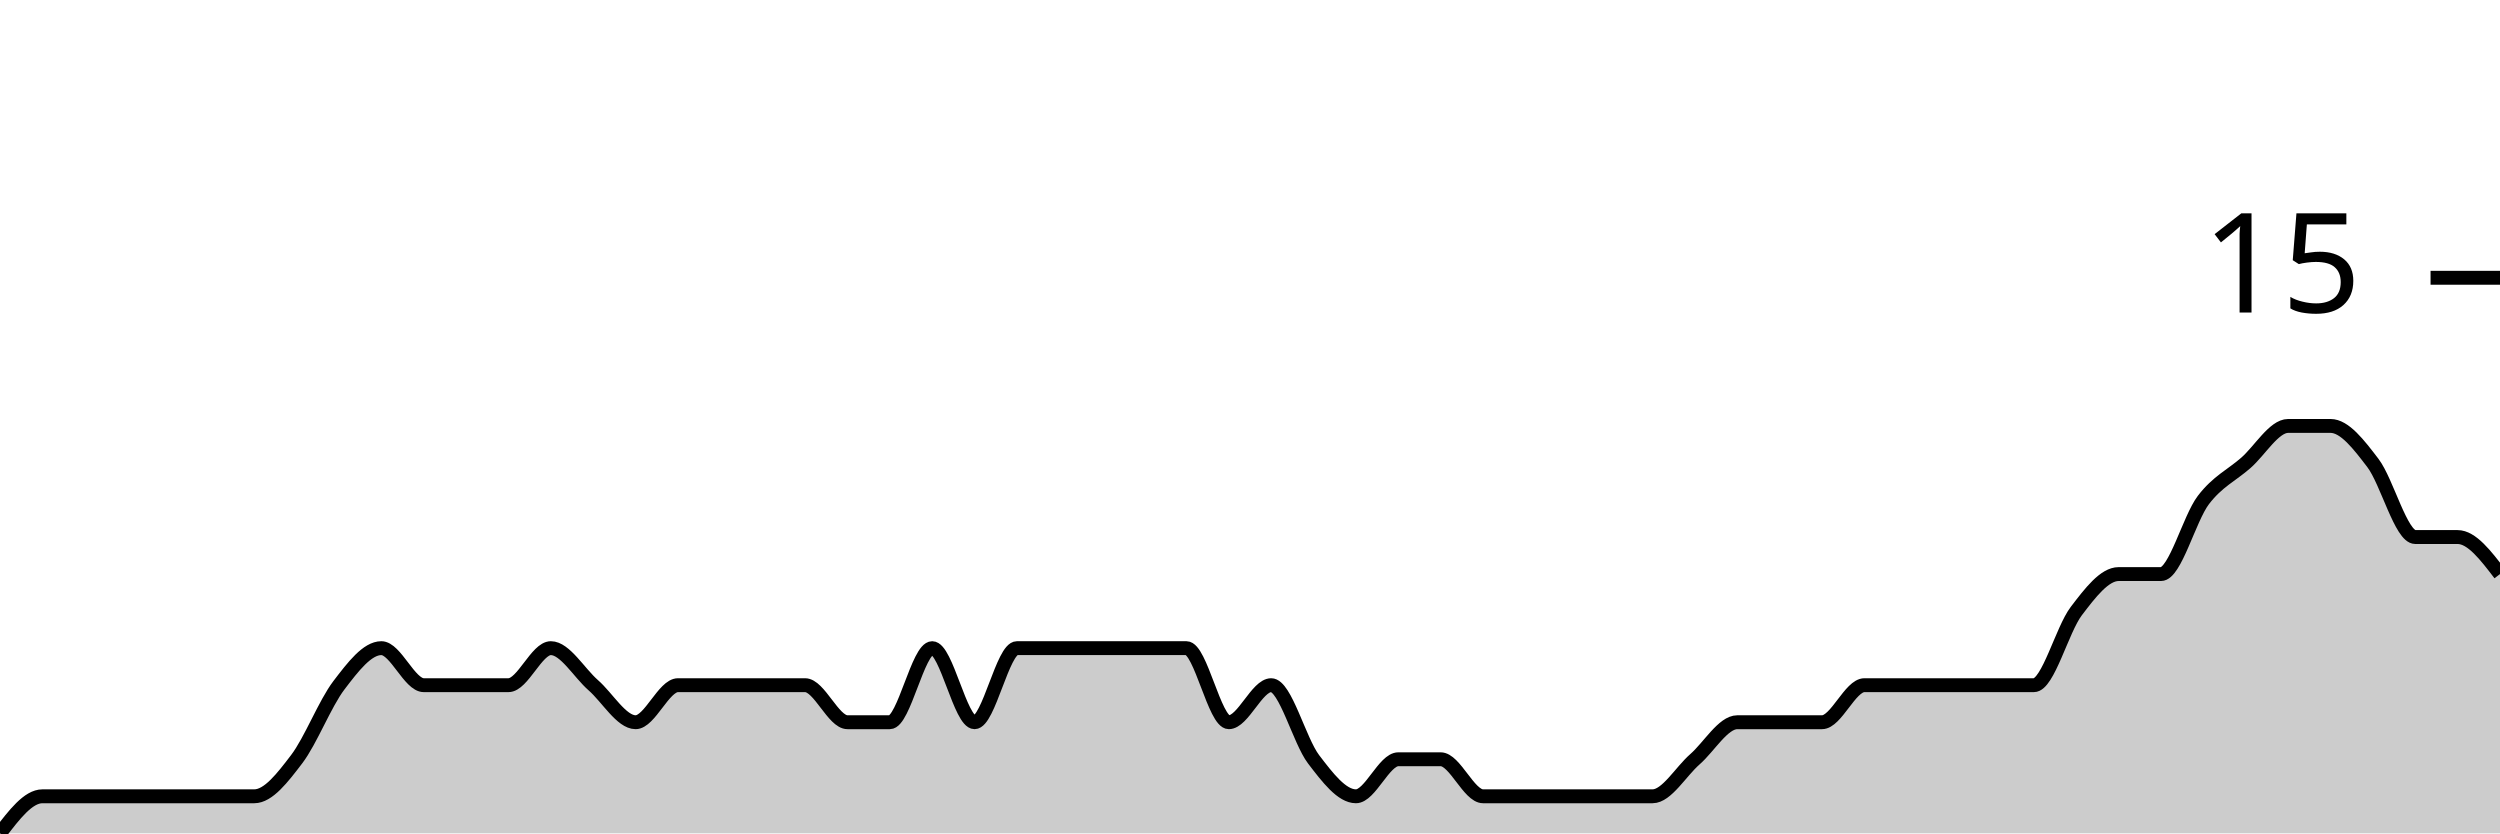
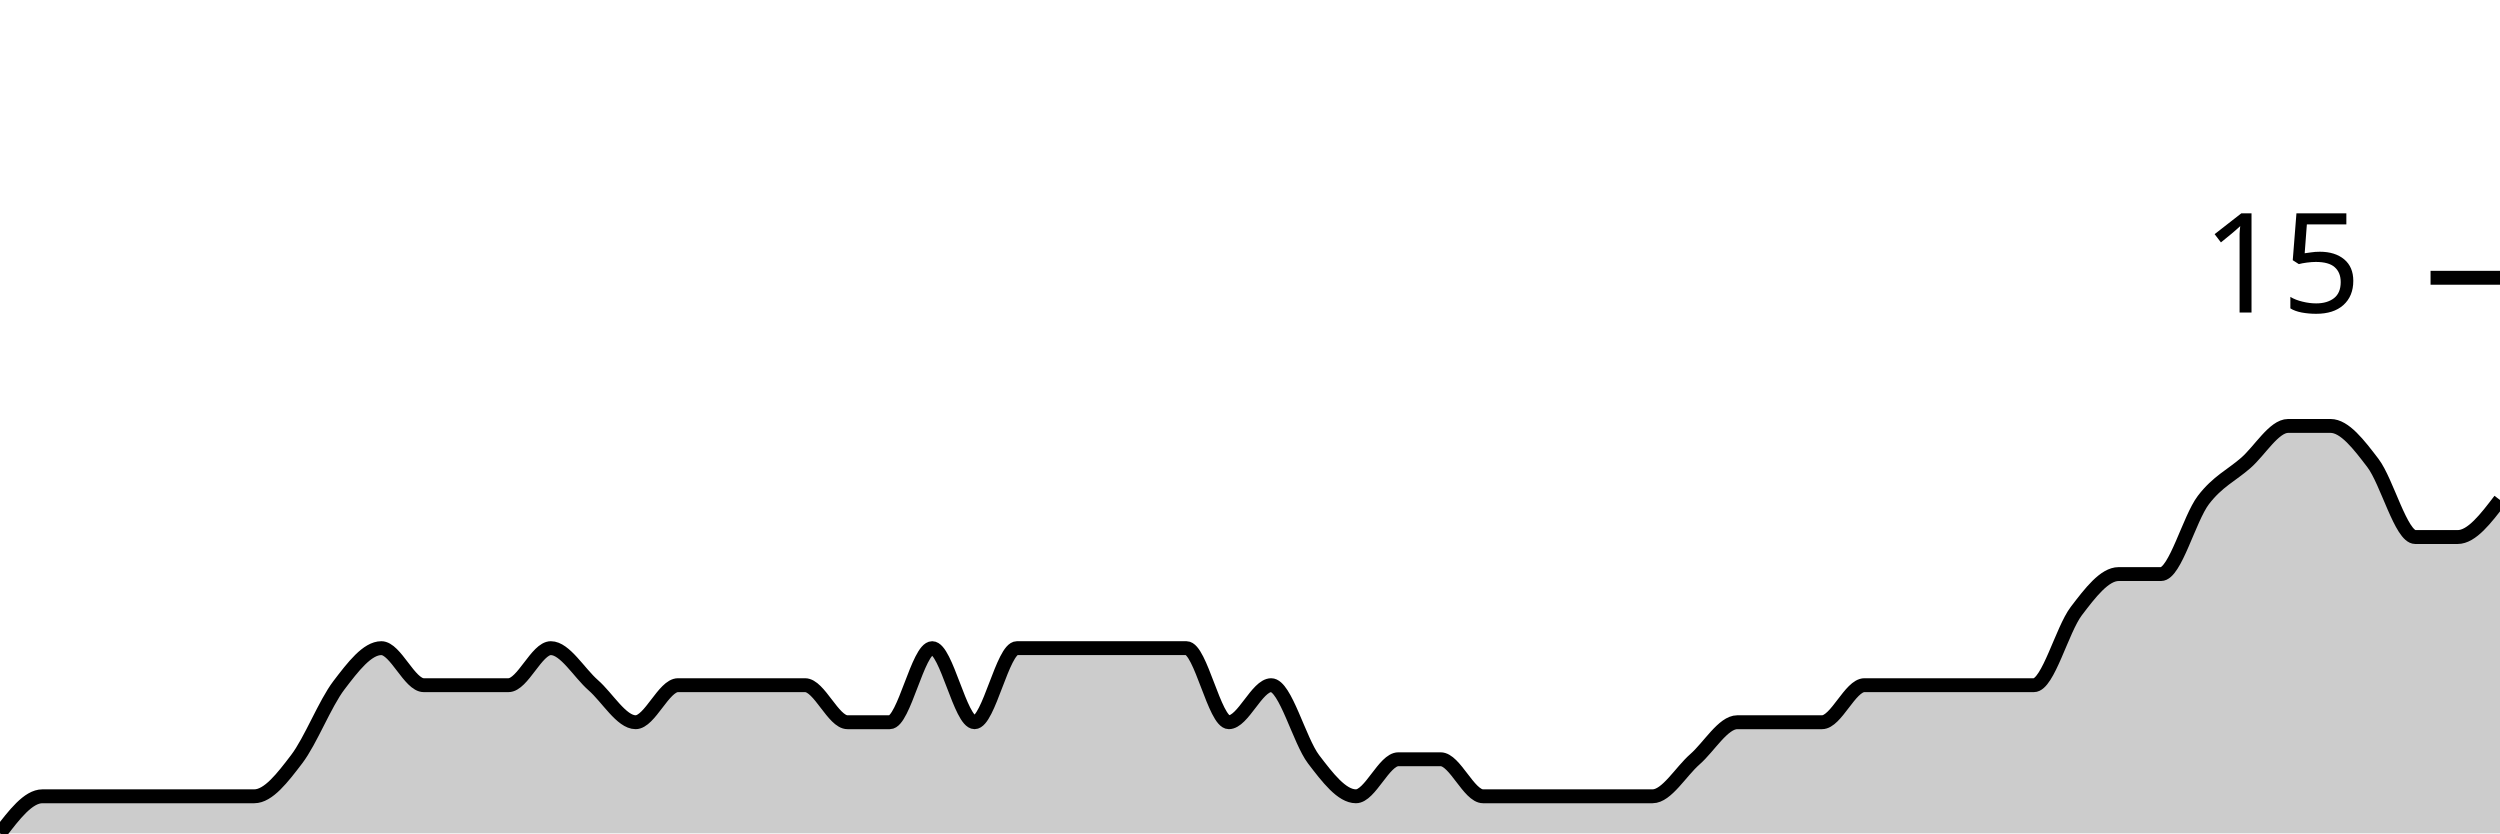
<svg xmlns="http://www.w3.org/2000/svg" viewBox="0 0 180 60">
  <g transform="translate(0,20)">
-     <path class="area" fill="rgba(0, 0, 0, 0.2)" d="M0,40C1.017,38.667,2.034,37.333,3.051,37.333C4.068,37.333,5.085,37.333,6.102,37.333C7.119,37.333,8.136,37.333,9.153,37.333C10.169,37.333,11.186,37.333,12.203,37.333C13.22,37.333,14.237,37.333,15.254,37.333C16.271,37.333,17.288,37.333,18.305,37.333C19.322,37.333,20.339,36,21.356,34.667C22.373,33.333,23.39,30.667,24.407,29.333C25.424,28,26.441,26.667,27.458,26.667C28.475,26.667,29.492,29.333,30.508,29.333C31.525,29.333,32.542,29.333,33.559,29.333C34.576,29.333,35.593,29.333,36.61,29.333C37.627,29.333,38.644,26.667,39.661,26.667C40.678,26.667,41.695,28.444,42.712,29.333C43.729,30.222,44.746,32,45.763,32C46.78,32,47.797,29.333,48.814,29.333C49.831,29.333,50.847,29.333,51.864,29.333C52.881,29.333,53.898,29.333,54.915,29.333C55.932,29.333,56.949,29.333,57.966,29.333C58.983,29.333,60,32,61.017,32C62.034,32,63.051,32,64.068,32C65.085,32,66.102,26.667,67.119,26.667C68.136,26.667,69.153,32,70.169,32C71.186,32,72.203,26.667,73.22,26.667C74.237,26.667,75.254,26.667,76.271,26.667C77.288,26.667,78.305,26.667,79.322,26.667C80.339,26.667,81.356,26.667,82.373,26.667C83.39,26.667,84.407,26.667,85.424,26.667C86.441,26.667,87.458,32,88.475,32C89.492,32,90.508,29.333,91.525,29.333C92.542,29.333,93.559,33.333,94.576,34.667C95.593,36,96.61,37.333,97.627,37.333C98.644,37.333,99.661,34.667,100.678,34.667C101.695,34.667,102.712,34.667,103.729,34.667C104.746,34.667,105.763,37.333,106.78,37.333C107.797,37.333,108.814,37.333,109.831,37.333C110.847,37.333,111.864,37.333,112.881,37.333C113.898,37.333,114.915,37.333,115.932,37.333C116.949,37.333,117.966,37.333,118.983,37.333C120,37.333,121.017,35.556,122.034,34.667C123.051,33.778,124.068,32,125.085,32C126.102,32,127.119,32,128.136,32C129.153,32,130.169,32,131.186,32C132.203,32,133.22,29.333,134.237,29.333C135.254,29.333,136.271,29.333,137.288,29.333C138.305,29.333,139.322,29.333,140.339,29.333C141.356,29.333,142.373,29.333,143.39,29.333C144.407,29.333,145.424,29.333,146.441,29.333C147.458,29.333,148.475,25.333,149.492,24C150.508,22.667,151.525,21.333,152.542,21.333C153.559,21.333,154.576,21.333,155.593,21.333C156.61,21.333,157.627,17.333,158.644,16C159.661,14.667,160.678,14.222,161.695,13.333C162.712,12.444,163.729,10.667,164.746,10.667C165.763,10.667,166.78,10.667,167.797,10.667C168.814,10.667,169.831,12,170.847,13.333C171.864,14.667,172.881,18.667,173.898,18.667C174.915,18.667,175.932,18.667,176.949,18.667C177.966,18.667,178.983,20,180,21.333L180,40C178.983,40,177.966,40,176.949,40C175.932,40,174.915,40,173.898,40C172.881,40,171.864,40,170.847,40C169.831,40,168.814,40,167.797,40C166.78,40,165.763,40,164.746,40C163.729,40,162.712,40,161.695,40C160.678,40,159.661,40,158.644,40C157.627,40,156.61,40,155.593,40C154.576,40,153.559,40,152.542,40C151.525,40,150.508,40,149.492,40C148.475,40,147.458,40,146.441,40C145.424,40,144.407,40,143.39,40C142.373,40,141.356,40,140.339,40C139.322,40,138.305,40,137.288,40C136.271,40,135.254,40,134.237,40C133.22,40,132.203,40,131.186,40C130.169,40,129.153,40,128.136,40C127.119,40,126.102,40,125.085,40C124.068,40,123.051,40,122.034,40C121.017,40,120,40,118.983,40C117.966,40,116.949,40,115.932,40C114.915,40,113.898,40,112.881,40C111.864,40,110.847,40,109.831,40C108.814,40,107.797,40,106.78,40C105.763,40,104.746,40,103.729,40C102.712,40,101.695,40,100.678,40C99.661,40,98.644,40,97.627,40C96.61,40,95.593,40,94.576,40C93.559,40,92.542,40,91.525,40C90.508,40,89.492,40,88.475,40C87.458,40,86.441,40,85.424,40C84.407,40,83.39,40,82.373,40C81.356,40,80.339,40,79.322,40C78.305,40,77.288,40,76.271,40C75.254,40,74.237,40,73.22,40C72.203,40,71.186,40,70.169,40C69.153,40,68.136,40,67.119,40C66.102,40,65.085,40,64.068,40C63.051,40,62.034,40,61.017,40C60,40,58.983,40,57.966,40C56.949,40,55.932,40,54.915,40C53.898,40,52.881,40,51.864,40C50.847,40,49.831,40,48.814,40C47.797,40,46.78,40,45.763,40C44.746,40,43.729,40,42.712,40C41.695,40,40.678,40,39.661,40C38.644,40,37.627,40,36.61,40C35.593,40,34.576,40,33.559,40C32.542,40,31.525,40,30.508,40C29.492,40,28.475,40,27.458,40C26.441,40,25.424,40,24.407,40C23.39,40,22.373,40,21.356,40C20.339,40,19.322,40,18.305,40C17.288,40,16.271,40,15.254,40C14.237,40,13.22,40,12.203,40C11.186,40,10.169,40,9.153,40C8.136,40,7.119,40,6.102,40C5.085,40,4.068,40,3.051,40C2.034,40,1.017,40,0,40Z" />
-     <path class="line" stroke="black" fill="none" d="M0,40C1.017,38.667,2.034,37.333,3.051,37.333C4.068,37.333,5.085,37.333,6.102,37.333C7.119,37.333,8.136,37.333,9.153,37.333C10.169,37.333,11.186,37.333,12.203,37.333C13.22,37.333,14.237,37.333,15.254,37.333C16.271,37.333,17.288,37.333,18.305,37.333C19.322,37.333,20.339,36,21.356,34.667C22.373,33.333,23.39,30.667,24.407,29.333C25.424,28,26.441,26.667,27.458,26.667C28.475,26.667,29.492,29.333,30.508,29.333C31.525,29.333,32.542,29.333,33.559,29.333C34.576,29.333,35.593,29.333,36.61,29.333C37.627,29.333,38.644,26.667,39.661,26.667C40.678,26.667,41.695,28.444,42.712,29.333C43.729,30.222,44.746,32,45.763,32C46.78,32,47.797,29.333,48.814,29.333C49.831,29.333,50.847,29.333,51.864,29.333C52.881,29.333,53.898,29.333,54.915,29.333C55.932,29.333,56.949,29.333,57.966,29.333C58.983,29.333,60,32,61.017,32C62.034,32,63.051,32,64.068,32C65.085,32,66.102,26.667,67.119,26.667C68.136,26.667,69.153,32,70.169,32C71.186,32,72.203,26.667,73.22,26.667C74.237,26.667,75.254,26.667,76.271,26.667C77.288,26.667,78.305,26.667,79.322,26.667C80.339,26.667,81.356,26.667,82.373,26.667C83.39,26.667,84.407,26.667,85.424,26.667C86.441,26.667,87.458,32,88.475,32C89.492,32,90.508,29.333,91.525,29.333C92.542,29.333,93.559,33.333,94.576,34.667C95.593,36,96.61,37.333,97.627,37.333C98.644,37.333,99.661,34.667,100.678,34.667C101.695,34.667,102.712,34.667,103.729,34.667C104.746,34.667,105.763,37.333,106.78,37.333C107.797,37.333,108.814,37.333,109.831,37.333C110.847,37.333,111.864,37.333,112.881,37.333C113.898,37.333,114.915,37.333,115.932,37.333C116.949,37.333,117.966,37.333,118.983,37.333C120,37.333,121.017,35.556,122.034,34.667C123.051,33.778,124.068,32,125.085,32C126.102,32,127.119,32,128.136,32C129.153,32,130.169,32,131.186,32C132.203,32,133.22,29.333,134.237,29.333C135.254,29.333,136.271,29.333,137.288,29.333C138.305,29.333,139.322,29.333,140.339,29.333C141.356,29.333,142.373,29.333,143.39,29.333C144.407,29.333,145.424,29.333,146.441,29.333C147.458,29.333,148.475,25.333,149.492,24C150.508,22.667,151.525,21.333,152.542,21.333C153.559,21.333,154.576,21.333,155.593,21.333C156.61,21.333,157.627,17.333,158.644,16C159.661,14.667,160.678,14.222,161.695,13.333C162.712,12.444,163.729,10.667,164.746,10.667C165.763,10.667,166.78,10.667,167.797,10.667C168.814,10.667,169.831,12,170.847,13.333C171.864,14.667,172.881,18.667,173.898,18.667C174.915,18.667,175.932,18.667,176.949,18.667C177.966,18.667,178.983,20,180,21.333" />
+     <path class="area" fill="rgba(0, 0, 0, 0.2)" d="M0,40C1.017,38.667,2.034,37.333,3.051,37.333C4.068,37.333,5.085,37.333,6.102,37.333C7.119,37.333,8.136,37.333,9.153,37.333C10.169,37.333,11.186,37.333,12.203,37.333C13.22,37.333,14.237,37.333,15.254,37.333C16.271,37.333,17.288,37.333,18.305,37.333C19.322,37.333,20.339,36,21.356,34.667C22.373,33.333,23.39,30.667,24.407,29.333C25.424,28,26.441,26.667,27.458,26.667C28.475,26.667,29.492,29.333,30.508,29.333C31.525,29.333,32.542,29.333,33.559,29.333C34.576,29.333,35.593,29.333,36.61,29.333C37.627,29.333,38.644,26.667,39.661,26.667C40.678,26.667,41.695,28.444,42.712,29.333C43.729,30.222,44.746,32,45.763,32C46.78,32,47.797,29.333,48.814,29.333C49.831,29.333,50.847,29.333,51.864,29.333C52.881,29.333,53.898,29.333,54.915,29.333C55.932,29.333,56.949,29.333,57.966,29.333C58.983,29.333,60,32,61.017,32C62.034,32,63.051,32,64.068,32C65.085,32,66.102,26.667,67.119,26.667C68.136,26.667,69.153,32,70.169,32C71.186,32,72.203,26.667,73.22,26.667C74.237,26.667,75.254,26.667,76.271,26.667C77.288,26.667,78.305,26.667,79.322,26.667C80.339,26.667,81.356,26.667,82.373,26.667C83.39,26.667,84.407,26.667,85.424,26.667C86.441,26.667,87.458,32,88.475,32C89.492,32,90.508,29.333,91.525,29.333C92.542,29.333,93.559,33.333,94.576,34.667C95.593,36,96.61,37.333,97.627,37.333C98.644,37.333,99.661,34.667,100.678,34.667C101.695,34.667,102.712,34.667,103.729,34.667C104.746,34.667,105.763,37.333,106.78,37.333C107.797,37.333,108.814,37.333,109.831,37.333C110.847,37.333,111.864,37.333,112.881,37.333C113.898,37.333,114.915,37.333,115.932,37.333C116.949,37.333,117.966,37.333,118.983,37.333C120,37.333,121.017,35.556,122.034,34.667C123.051,33.778,124.068,32,125.085,32C126.102,32,127.119,32,128.136,32C129.153,32,130.169,32,131.186,32C132.203,32,133.22,29.333,134.237,29.333C135.254,29.333,136.271,29.333,137.288,29.333C138.305,29.333,139.322,29.333,140.339,29.333C141.356,29.333,142.373,29.333,143.39,29.333C144.407,29.333,145.424,29.333,146.441,29.333C147.458,29.333,148.475,25.333,149.492,24C150.508,22.667,151.525,21.333,152.542,21.333C153.559,21.333,154.576,21.333,155.593,21.333C156.61,21.333,157.627,17.333,158.644,16C159.661,14.667,160.678,14.222,161.695,13.333C162.712,12.444,163.729,10.667,164.746,10.667C165.763,10.667,166.78,10.667,167.797,10.667C168.814,10.667,169.831,12,170.847,13.333C171.864,14.667,172.881,18.667,173.898,18.667C174.915,18.667,175.932,18.667,176.949,18.667C177.966,18.667,178.983,17.333,180,16L180,40C178.983,40,177.966,40,176.949,40C175.932,40,174.915,40,173.898,40C172.881,40,171.864,40,170.847,40C169.831,40,168.814,40,167.797,40C166.78,40,165.763,40,164.746,40C163.729,40,162.712,40,161.695,40C160.678,40,159.661,40,158.644,40C157.627,40,156.61,40,155.593,40C154.576,40,153.559,40,152.542,40C151.525,40,150.508,40,149.492,40C148.475,40,147.458,40,146.441,40C145.424,40,144.407,40,143.39,40C142.373,40,141.356,40,140.339,40C139.322,40,138.305,40,137.288,40C136.271,40,135.254,40,134.237,40C133.22,40,132.203,40,131.186,40C130.169,40,129.153,40,128.136,40C127.119,40,126.102,40,125.085,40C124.068,40,123.051,40,122.034,40C121.017,40,120,40,118.983,40C117.966,40,116.949,40,115.932,40C114.915,40,113.898,40,112.881,40C111.864,40,110.847,40,109.831,40C108.814,40,107.797,40,106.78,40C105.763,40,104.746,40,103.729,40C102.712,40,101.695,40,100.678,40C99.661,40,98.644,40,97.627,40C96.61,40,95.593,40,94.576,40C93.559,40,92.542,40,91.525,40C90.508,40,89.492,40,88.475,40C87.458,40,86.441,40,85.424,40C84.407,40,83.39,40,82.373,40C81.356,40,80.339,40,79.322,40C78.305,40,77.288,40,76.271,40C75.254,40,74.237,40,73.22,40C72.203,40,71.186,40,70.169,40C69.153,40,68.136,40,67.119,40C66.102,40,65.085,40,64.068,40C63.051,40,62.034,40,61.017,40C60,40,58.983,40,57.966,40C56.949,40,55.932,40,54.915,40C53.898,40,52.881,40,51.864,40C50.847,40,49.831,40,48.814,40C47.797,40,46.78,40,45.763,40C44.746,40,43.729,40,42.712,40C41.695,40,40.678,40,39.661,40C38.644,40,37.627,40,36.61,40C35.593,40,34.576,40,33.559,40C32.542,40,31.525,40,30.508,40C29.492,40,28.475,40,27.458,40C26.441,40,25.424,40,24.407,40C23.39,40,22.373,40,21.356,40C20.339,40,19.322,40,18.305,40C17.288,40,16.271,40,15.254,40C14.237,40,13.22,40,12.203,40C11.186,40,10.169,40,9.153,40C8.136,40,7.119,40,6.102,40C5.085,40,4.068,40,3.051,40C2.034,40,1.017,40,0,40Z" />
+     <path class="line" stroke="black" fill="none" d="M0,40C1.017,38.667,2.034,37.333,3.051,37.333C4.068,37.333,5.085,37.333,6.102,37.333C7.119,37.333,8.136,37.333,9.153,37.333C10.169,37.333,11.186,37.333,12.203,37.333C13.22,37.333,14.237,37.333,15.254,37.333C16.271,37.333,17.288,37.333,18.305,37.333C19.322,37.333,20.339,36,21.356,34.667C22.373,33.333,23.39,30.667,24.407,29.333C25.424,28,26.441,26.667,27.458,26.667C28.475,26.667,29.492,29.333,30.508,29.333C31.525,29.333,32.542,29.333,33.559,29.333C34.576,29.333,35.593,29.333,36.61,29.333C37.627,29.333,38.644,26.667,39.661,26.667C40.678,26.667,41.695,28.444,42.712,29.333C43.729,30.222,44.746,32,45.763,32C46.78,32,47.797,29.333,48.814,29.333C49.831,29.333,50.847,29.333,51.864,29.333C52.881,29.333,53.898,29.333,54.915,29.333C55.932,29.333,56.949,29.333,57.966,29.333C58.983,29.333,60,32,61.017,32C62.034,32,63.051,32,64.068,32C65.085,32,66.102,26.667,67.119,26.667C68.136,26.667,69.153,32,70.169,32C71.186,32,72.203,26.667,73.22,26.667C74.237,26.667,75.254,26.667,76.271,26.667C77.288,26.667,78.305,26.667,79.322,26.667C80.339,26.667,81.356,26.667,82.373,26.667C83.39,26.667,84.407,26.667,85.424,26.667C86.441,26.667,87.458,32,88.475,32C89.492,32,90.508,29.333,91.525,29.333C92.542,29.333,93.559,33.333,94.576,34.667C95.593,36,96.61,37.333,97.627,37.333C98.644,37.333,99.661,34.667,100.678,34.667C101.695,34.667,102.712,34.667,103.729,34.667C104.746,34.667,105.763,37.333,106.78,37.333C107.797,37.333,108.814,37.333,109.831,37.333C110.847,37.333,111.864,37.333,112.881,37.333C113.898,37.333,114.915,37.333,115.932,37.333C116.949,37.333,117.966,37.333,118.983,37.333C120,37.333,121.017,35.556,122.034,34.667C123.051,33.778,124.068,32,125.085,32C126.102,32,127.119,32,128.136,32C129.153,32,130.169,32,131.186,32C132.203,32,133.22,29.333,134.237,29.333C135.254,29.333,136.271,29.333,137.288,29.333C138.305,29.333,139.322,29.333,140.339,29.333C141.356,29.333,142.373,29.333,143.39,29.333C144.407,29.333,145.424,29.333,146.441,29.333C147.458,29.333,148.475,25.333,149.492,24C150.508,22.667,151.525,21.333,152.542,21.333C153.559,21.333,154.576,21.333,155.593,21.333C156.61,21.333,157.627,17.333,158.644,16C159.661,14.667,160.678,14.222,161.695,13.333C162.712,12.444,163.729,10.667,164.746,10.667C165.763,10.667,166.78,10.667,167.797,10.667C168.814,10.667,169.831,12,170.847,13.333C171.864,14.667,172.881,18.667,173.898,18.667C174.915,18.667,175.932,18.667,176.949,18.667C177.966,18.667,178.983,17.333,180,16" />
    <path class="axis-ceiling" stroke-width="1" stroke="black" fill="none" d="M175,0L180,0" />
    <text class="axis-ceiling-label" font-family="sans-serif" text-anchor="end" font-size="10px" x="170" y="2.5">15</text>
  </g>
</svg>
